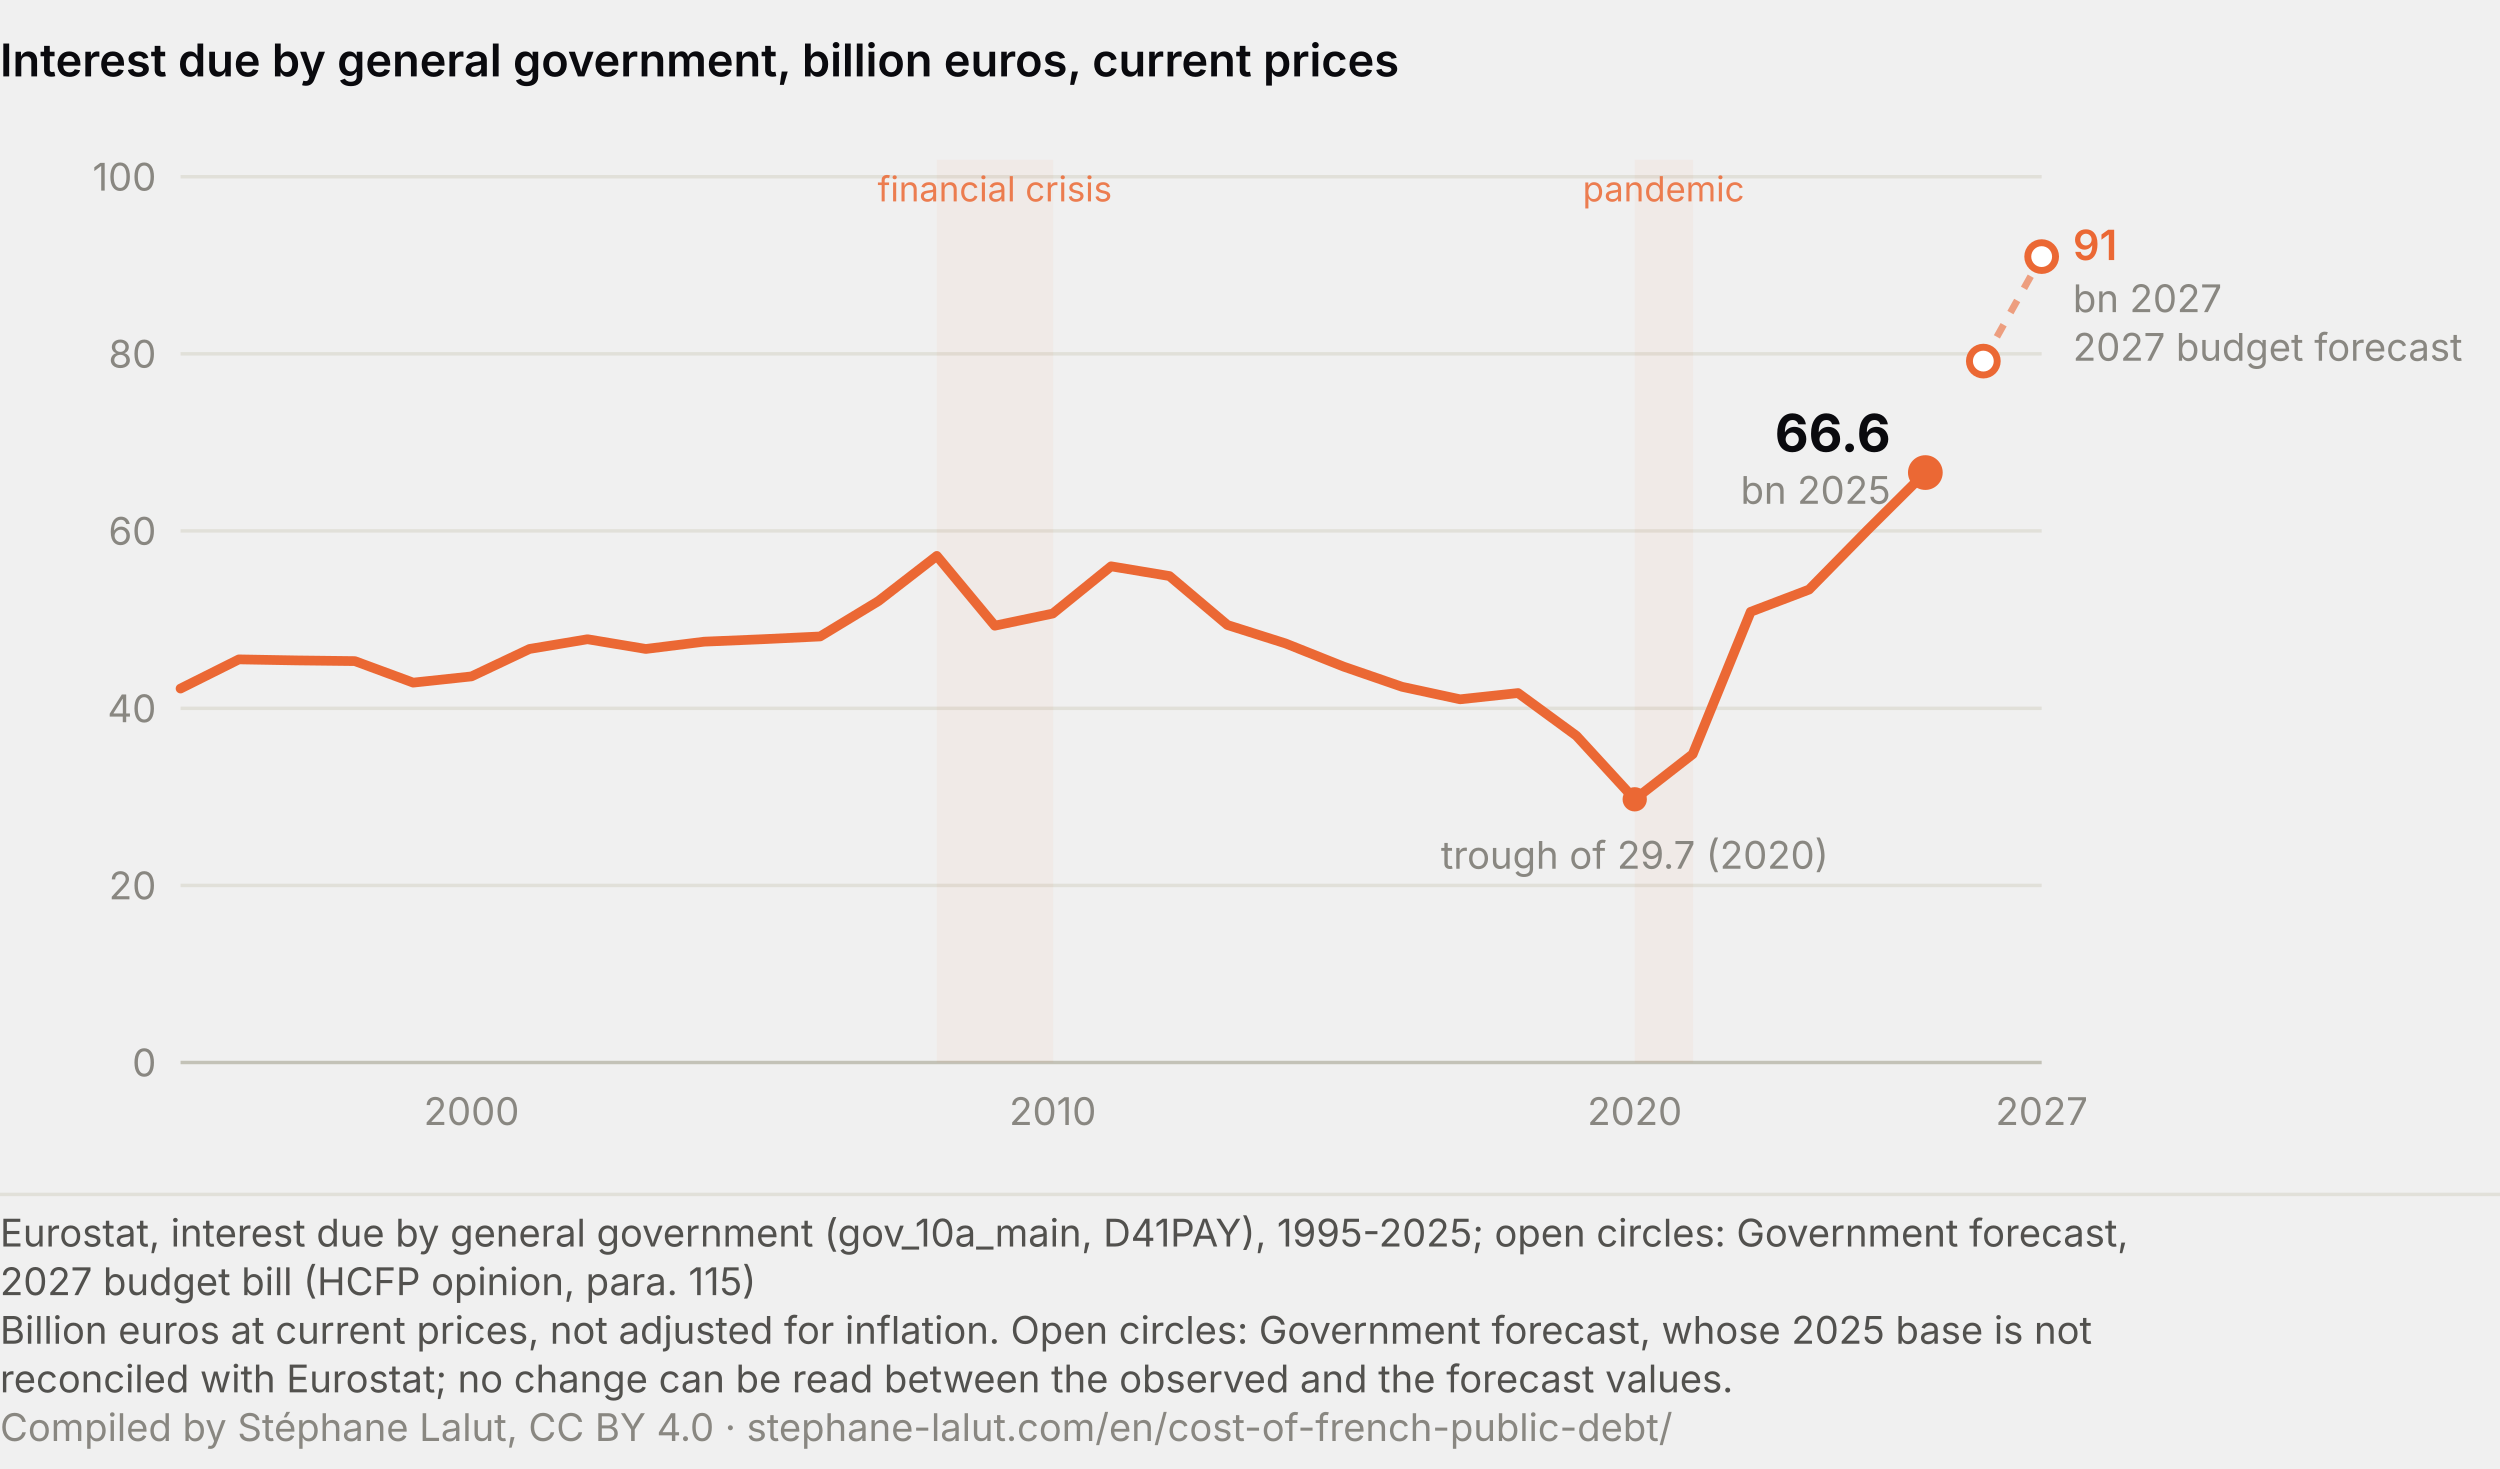
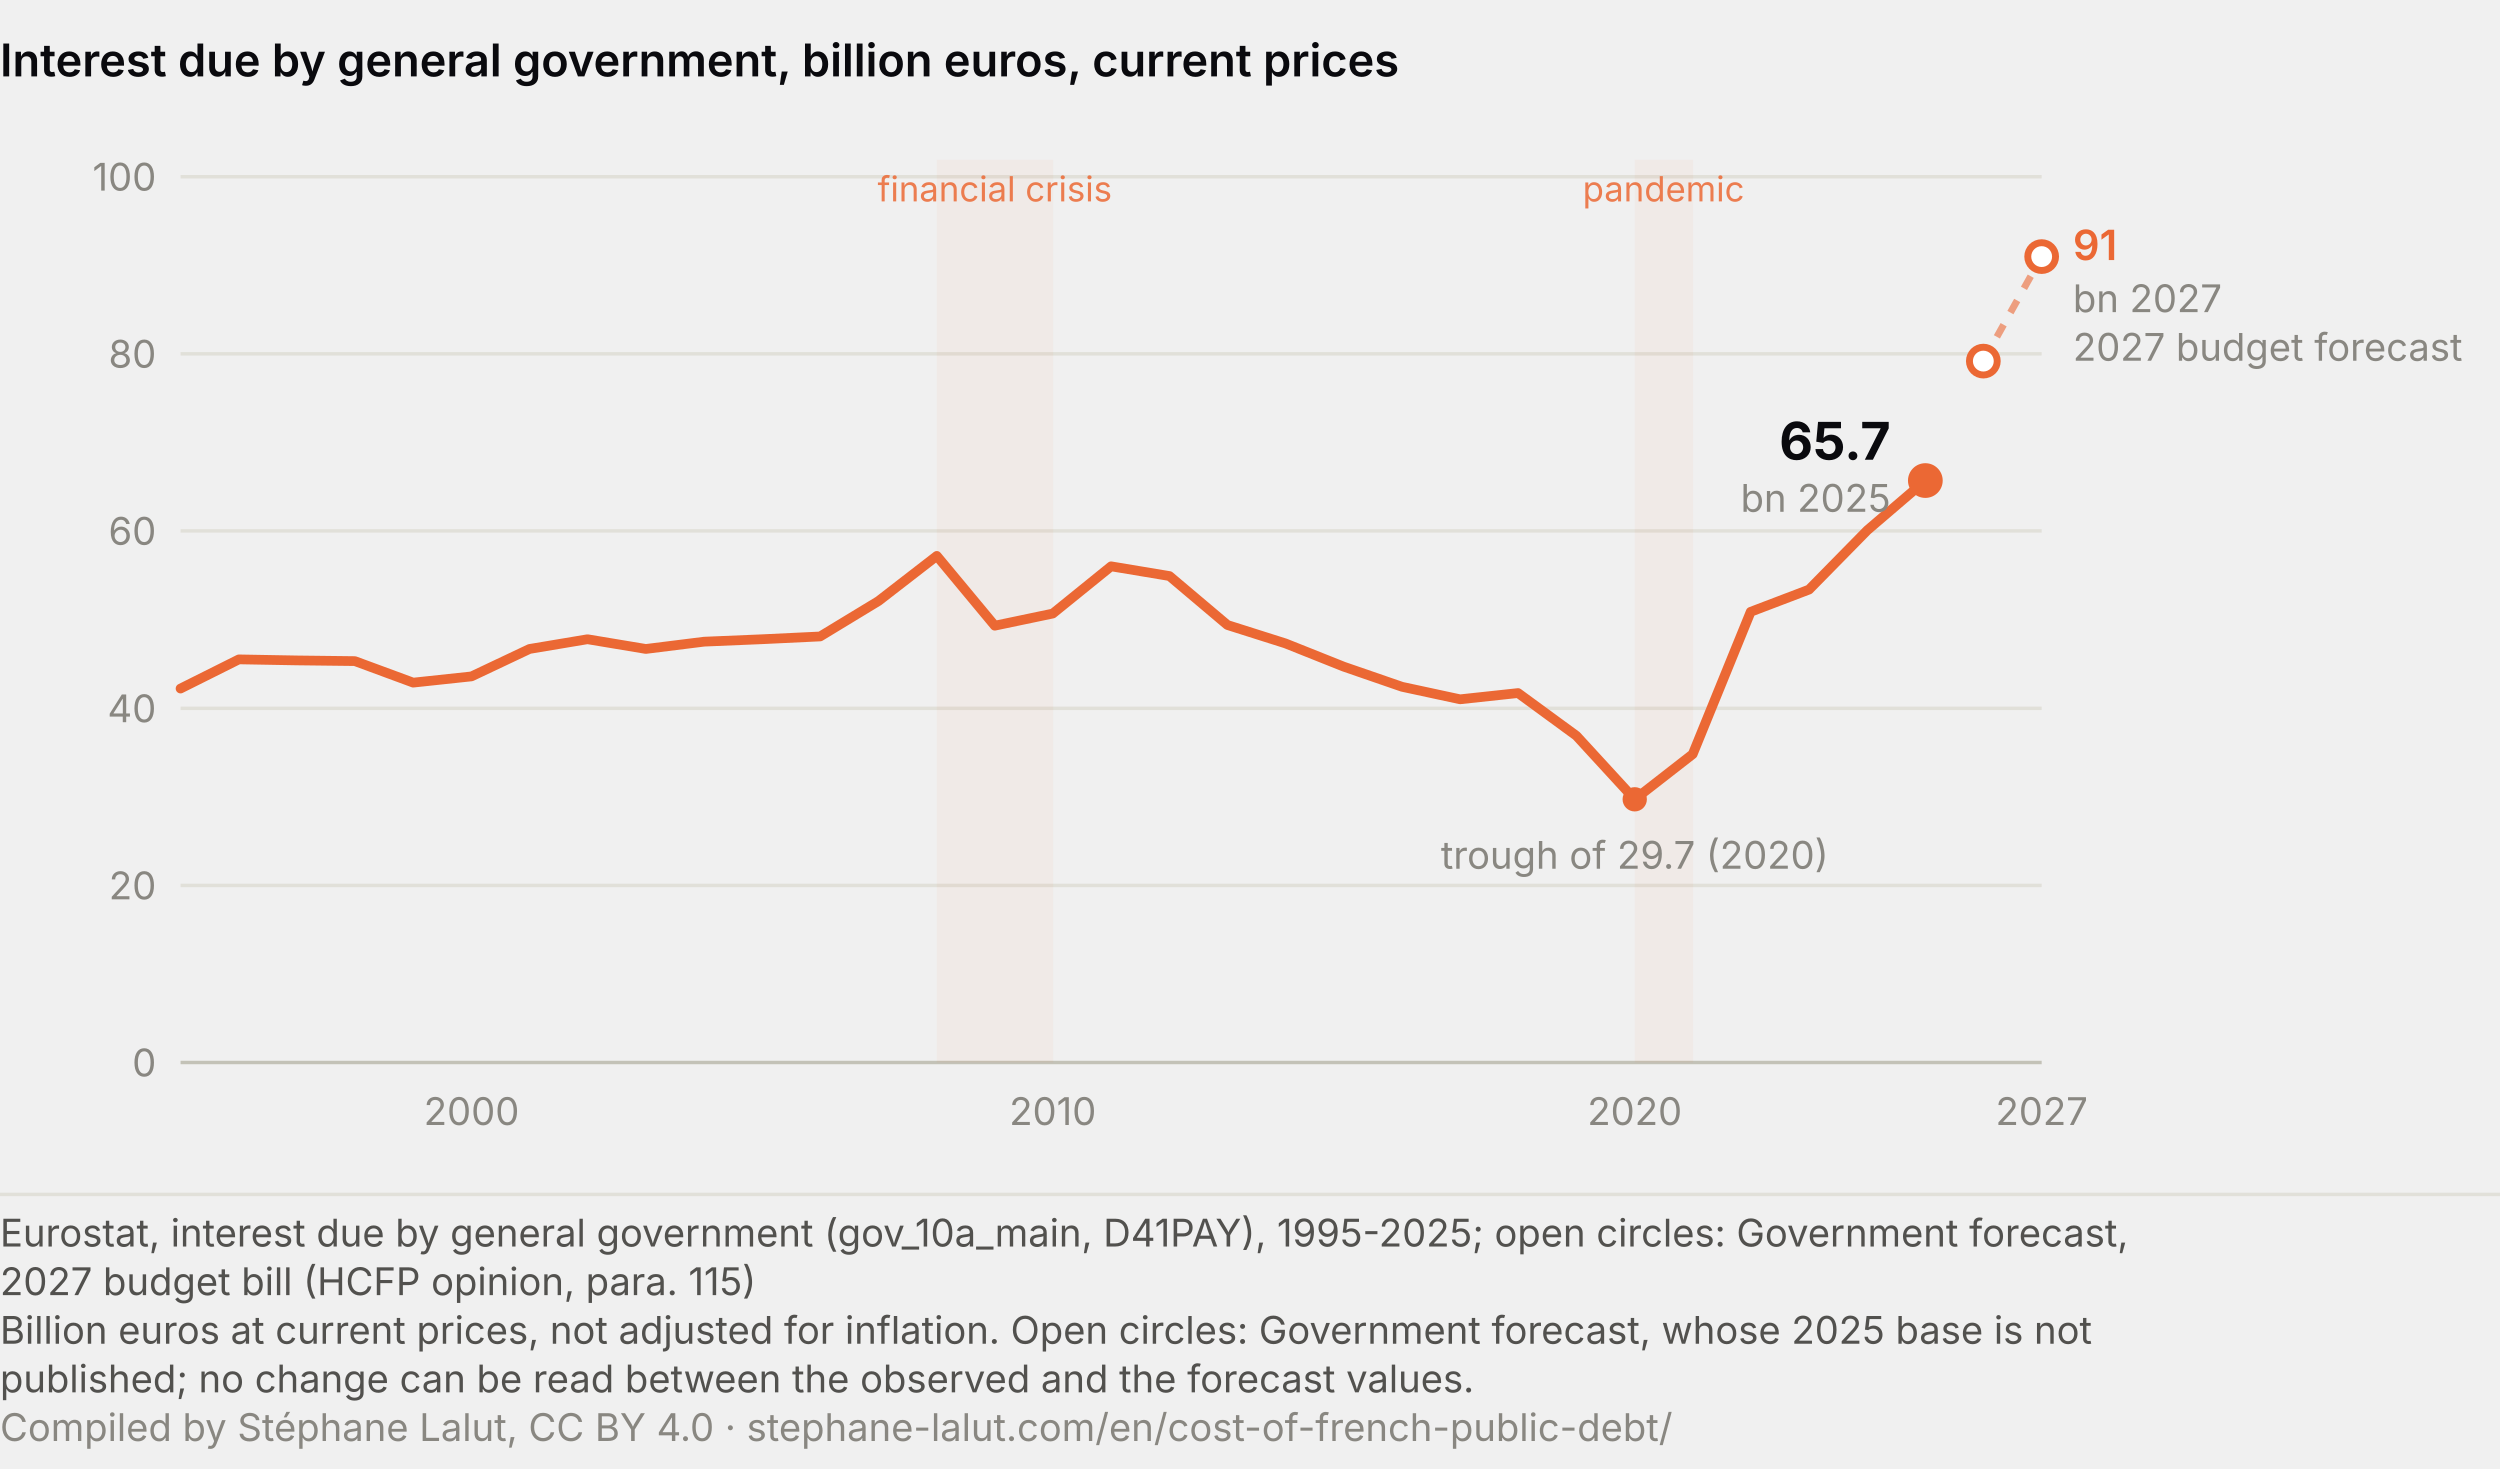
<svg xmlns="http://www.w3.org/2000/svg" viewBox="0 0 720 423" role="img" aria-labelledby="ch-t ch-d" font-family="system-ui, -apple-system, Segoe UI, sans-serif">
  <text x="0" y="22" font-size="13" font-weight="600" fill="#0A0A0E">Interest due by general government, billion euros, current prices</text>
  <line x1="52.0" y1="306.0" x2="588.0" y2="306.0" stroke="#c3c2b7" stroke-width="1" />
  <text x="45.0" y="310.0" font-size="11" fill="#898781" text-anchor="end">0</text>
  <line x1="52.0" y1="255.0" x2="588.0" y2="255.0" stroke="#e1e0d9" stroke-width="1" />
  <text x="45.0" y="259.0" font-size="11" fill="#898781" text-anchor="end">20</text>
  <line x1="52.0" y1="204.0" x2="588.0" y2="204.0" stroke="#e1e0d9" stroke-width="1" />
  <text x="45.0" y="208.0" font-size="11" fill="#898781" text-anchor="end">40</text>
  <line x1="52.0" y1="152.9" x2="588.0" y2="152.9" stroke="#e1e0d9" stroke-width="1" />
  <text x="45.0" y="156.9" font-size="11" fill="#898781" text-anchor="end">60</text>
  <line x1="52.0" y1="101.9" x2="588.0" y2="101.9" stroke="#e1e0d9" stroke-width="1" />
  <text x="45.0" y="105.9" font-size="11" fill="#898781" text-anchor="end">80</text>
  <line x1="52.0" y1="50.9" x2="588.0" y2="50.9" stroke="#e1e0d9" stroke-width="1" />
  <text x="45.0" y="54.9" font-size="11" fill="#898781" text-anchor="end">100</text>
  <text x="135.8" y="324.0" font-size="11" fill="#898781" text-anchor="middle">2000</text>
  <text x="303.2" y="324.0" font-size="11" fill="#898781" text-anchor="middle">2010</text>
  <text x="470.8" y="324.0" font-size="11" fill="#898781" text-anchor="middle">2020</text>
  <text x="588.0" y="324.0" font-size="11" fill="#898781" text-anchor="middle">2027</text>
  <rect x="269.8" y="46.0" width="33.5" height="260.0" fill="#eb6834" opacity="0.05" />
  <text x="286.5" y="58.0" font-size="10" fill="#eb6834" text-anchor="middle" opacity="0.85">financial crisis</text>
  <rect x="470.8" y="46.0" width="16.8" height="260.0" fill="#eb6834" opacity="0.05" />
  <text x="479.1" y="58.0" font-size="10" fill="#eb6834" text-anchor="middle" opacity="0.85">pandemic</text>
-   <path d="M52.0,198.3 L68.8,189.9 L85.5,190.2 L102.2,190.4 L119.0,196.6 L135.8,194.8 L152.5,186.9 L169.2,184.1 L186.0,186.9 L202.8,184.8 L219.5,184.1 L236.2,183.3 L253.0,173.1 L269.8,160.1 L286.5,180.2 L303.2,176.7 L320.0,163.1 L336.8,165.9 L353.5,180.0 L370.2,185.3 L387.0,192.0 L403.8,197.8 L420.5,201.4 L437.2,199.6 L454.0,211.9 L470.8,230.2 L487.5,217.2 L504.2,176.2 L521.0,169.8 L537.8,152.7 L554.5,136.1" fill="none" stroke="#eb6834" stroke-width="2.8" stroke-linecap="round" stroke-linejoin="round" />
+   <path d="M52.0,198.3 L68.8,189.9 L85.5,190.2 L102.2,190.4 L119.0,196.6 L135.8,194.8 L152.5,186.9 L169.2,184.1 L186.0,186.9 L202.8,184.8 L219.5,184.1 L236.2,183.3 L253.0,173.1 L269.8,160.1 L286.5,180.2 L303.2,176.7 L320.0,163.1 L336.8,165.9 L353.5,180.0 L370.2,185.3 L387.0,192.0 L403.8,197.8 L420.5,201.4 L437.2,199.6 L454.0,211.9 L470.8,230.2 L487.5,217.2 L504.2,176.2 L521.0,169.8 L537.8,152.7 L554.5,138.4" fill="none" stroke="#eb6834" stroke-width="2.8" stroke-linecap="round" stroke-linejoin="round" />
  <circle cx="470.8" cy="230.2" r="3.5" fill="#eb6834" />
  <text x="470.8" y="250.2" font-size="11" fill="#898781" text-anchor="middle">trough of 29.7 (2020)</text>
  <path d="M571.2,104.0 L588.0,73.9" fill="none" stroke="#eb6834" stroke-width="2" stroke-dasharray="4 4" opacity="0.6" />
  <circle cx="571.2" cy="104.0" r="4" fill="#ffffff" stroke="#eb6834" stroke-width="2" />
  <circle cx="588.0" cy="73.9" r="4" fill="#ffffff" stroke="#eb6834" stroke-width="2" />
  <text x="597.0" y="74.9" font-size="12" font-weight="600" fill="#eb6834">91</text>
  <text x="597.0" y="89.9" font-size="11" fill="#898781">bn 2027</text>
  <text x="597.0" y="103.9" font-size="11" fill="#898781">2027 budget forecast</text>
-   <circle cx="554.5" cy="136.1" r="5" fill="#eb6834" />
-   <text x="544.5" y="130.1" font-size="15" font-weight="700" fill="#0A0A0E" text-anchor="end">66.6</text>
-   <text x="544.5" y="145.1" font-size="11" fill="#898781" text-anchor="end">bn 2025</text>
+   <circle cx="554.5" cy="138.4" r="5" fill="#eb6834" />
+   <text x="544.5" y="132.4" font-size="15" font-weight="700" fill="#0A0A0E" text-anchor="end">65.7</text>
+   <text x="544.5" y="147.4" font-size="11" fill="#898781" text-anchor="end">bn 2025</text>
  <line x1="0" y1="344.0" x2="720" y2="344.0" stroke="#e1e0d9" />
  <text class="pied-source" x="0" y="359.0" font-size="11" fill="#52514e">Eurostat, interest due by general government (gov_10a_main, D41PAY), 1995-2025; open circles: Government forecast,</text>
  <text class="pied-source" x="0" y="373.0" font-size="11" fill="#52514e">2027 budget bill (HCFP opinion, para. 115)</text>
  <text class="pied-note" x="0" y="387.0" font-size="11" fill="#52514e">Billion euros at current prices, not adjusted for inflation. Open circles: Government forecast, whose 2025 base is not</text>
-   <text class="pied-note" x="0" y="401.0" font-size="11" fill="#52514e">reconciled with Eurostat; no change can be read between the observed and the forecast values.</text>
+   <text class="pied-note" x="0" y="401.0" font-size="11" fill="#52514e">published; no change can be read between the observed and the forecast values.</text>
  <text class="pied-licence" x="0" y="415.0" font-size="11" fill="#898781">Compiled by Stéphane Lalut, CC BY 4.0 · stephane-lalut.com/en/cost-of-french-public-debt/</text>
</svg>
